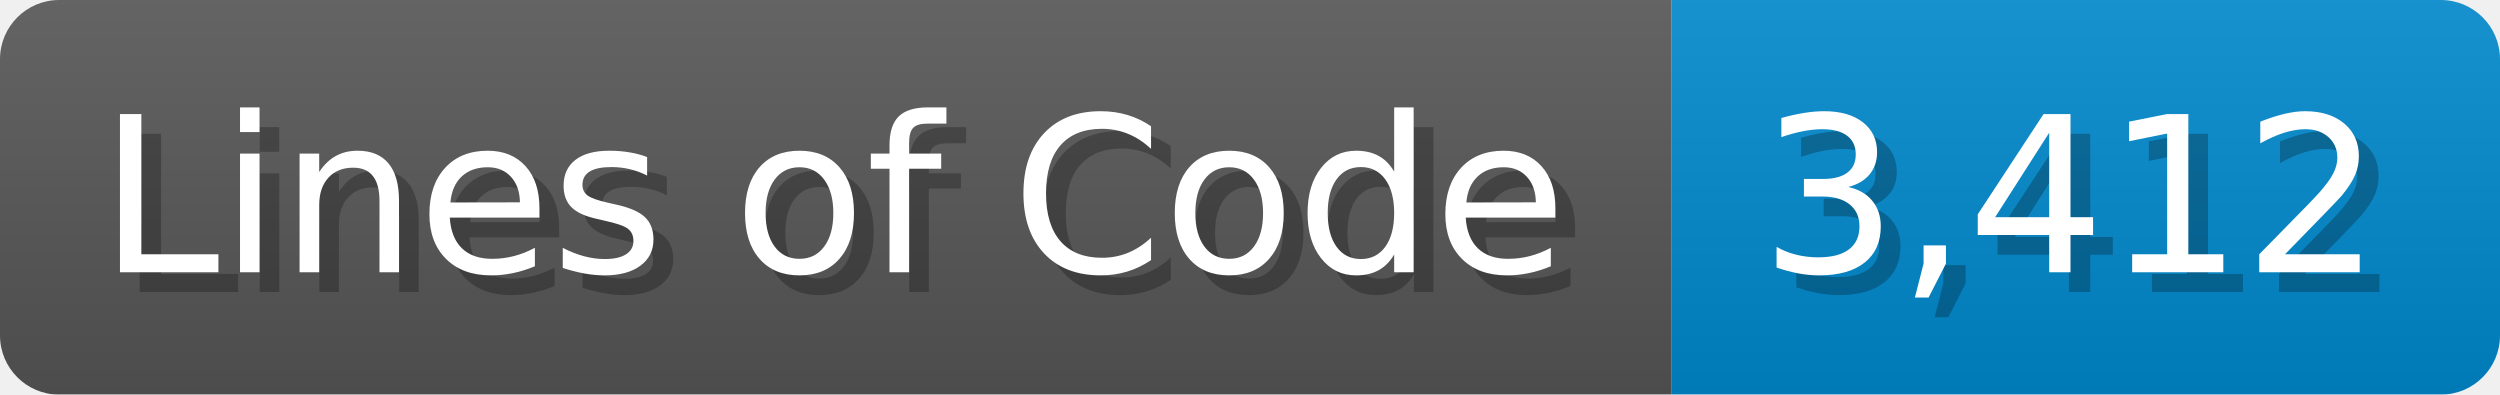
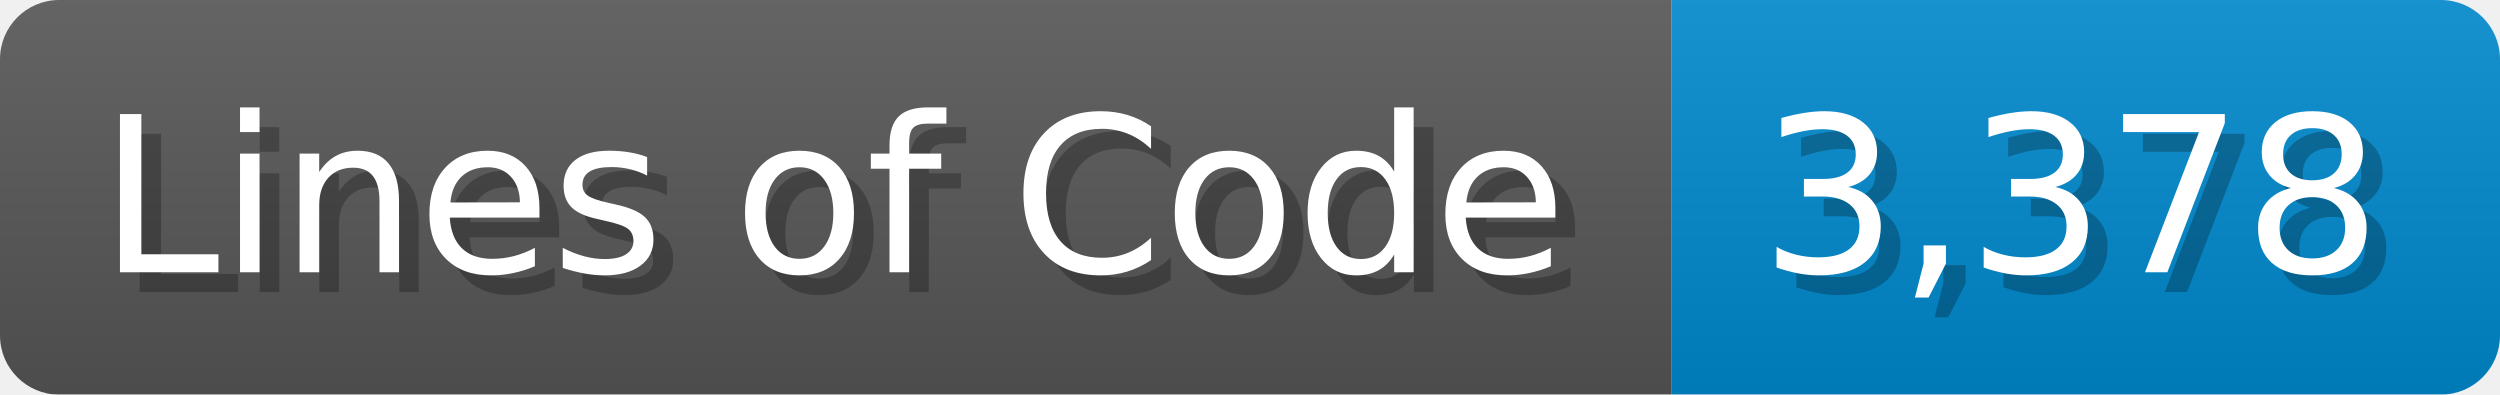
<svg xmlns="http://www.w3.org/2000/svg" width="126.7" height="20" viewBox="0 0 1267 200">
  <linearGradient id="a" x2="0" y2="100%">
    <stop offset="0" stop-opacity=".1" stop-color="#EEE" />
    <stop offset="1" stop-opacity=".1" />
  </linearGradient>
  <mask id="m">
    <rect width="1267" height="200" rx="30" fill="#FFF" />
  </mask>
  <g mask="url(#m)">
    <rect width="847" height="200" fill="#555" />
    <rect width="420" height="200" fill="#08C" x="847" />
    <rect width="1267" height="200" fill="url(#a)" />
  </g>
  <g fill="#fff" text-anchor="start" font-family="Verdana,DejaVu Sans,sans-serif" font-size="110">
    <text x="60" y="148" textLength="747" fill="#000" opacity="0.25">Lines of Code</text>
    <text x="50" y="138" textLength="747">Lines of Code</text>
-     <text x="902" y="148" textLength="320" fill="#000" opacity="0.25">3,412</text>
-     <text x="892" y="138" textLength="320">3,412</text>
+     <text x="902" y="148" textLength="320" fill="#000" opacity="0.25">3,378</text>
+     <text x="892" y="138" textLength="320">3,378</text>
  </g>
</svg>
